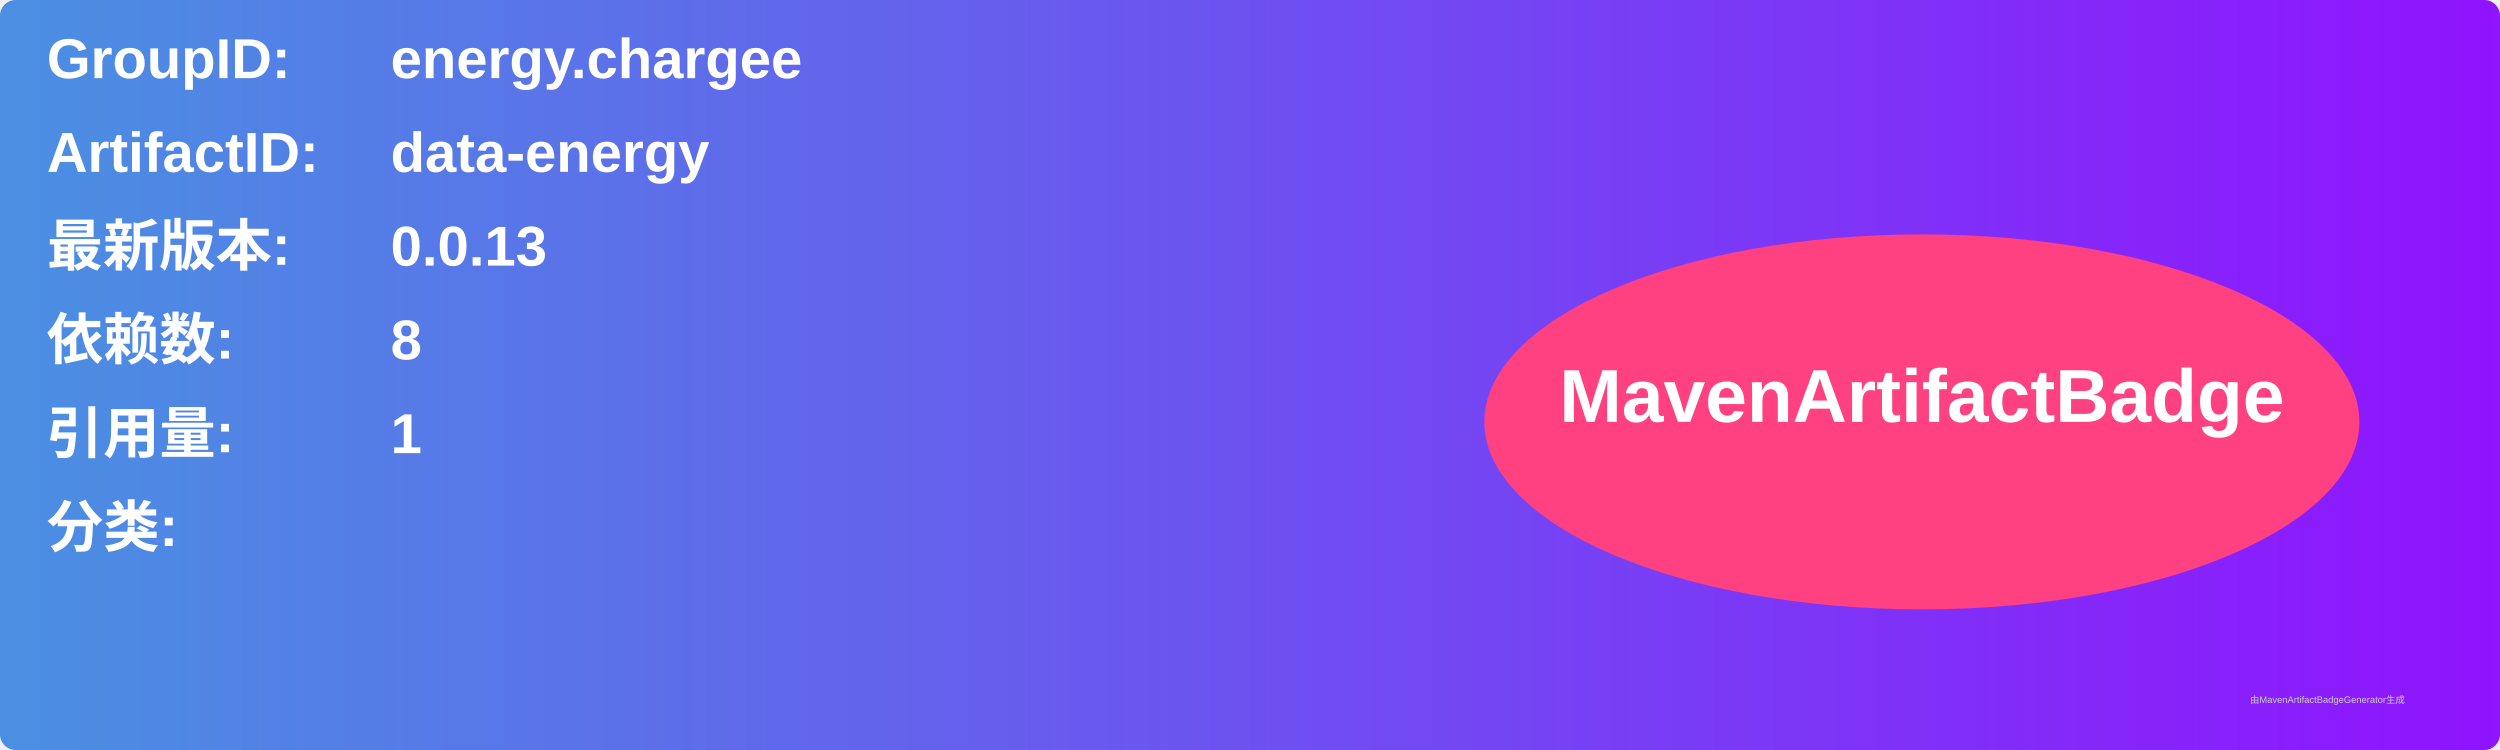
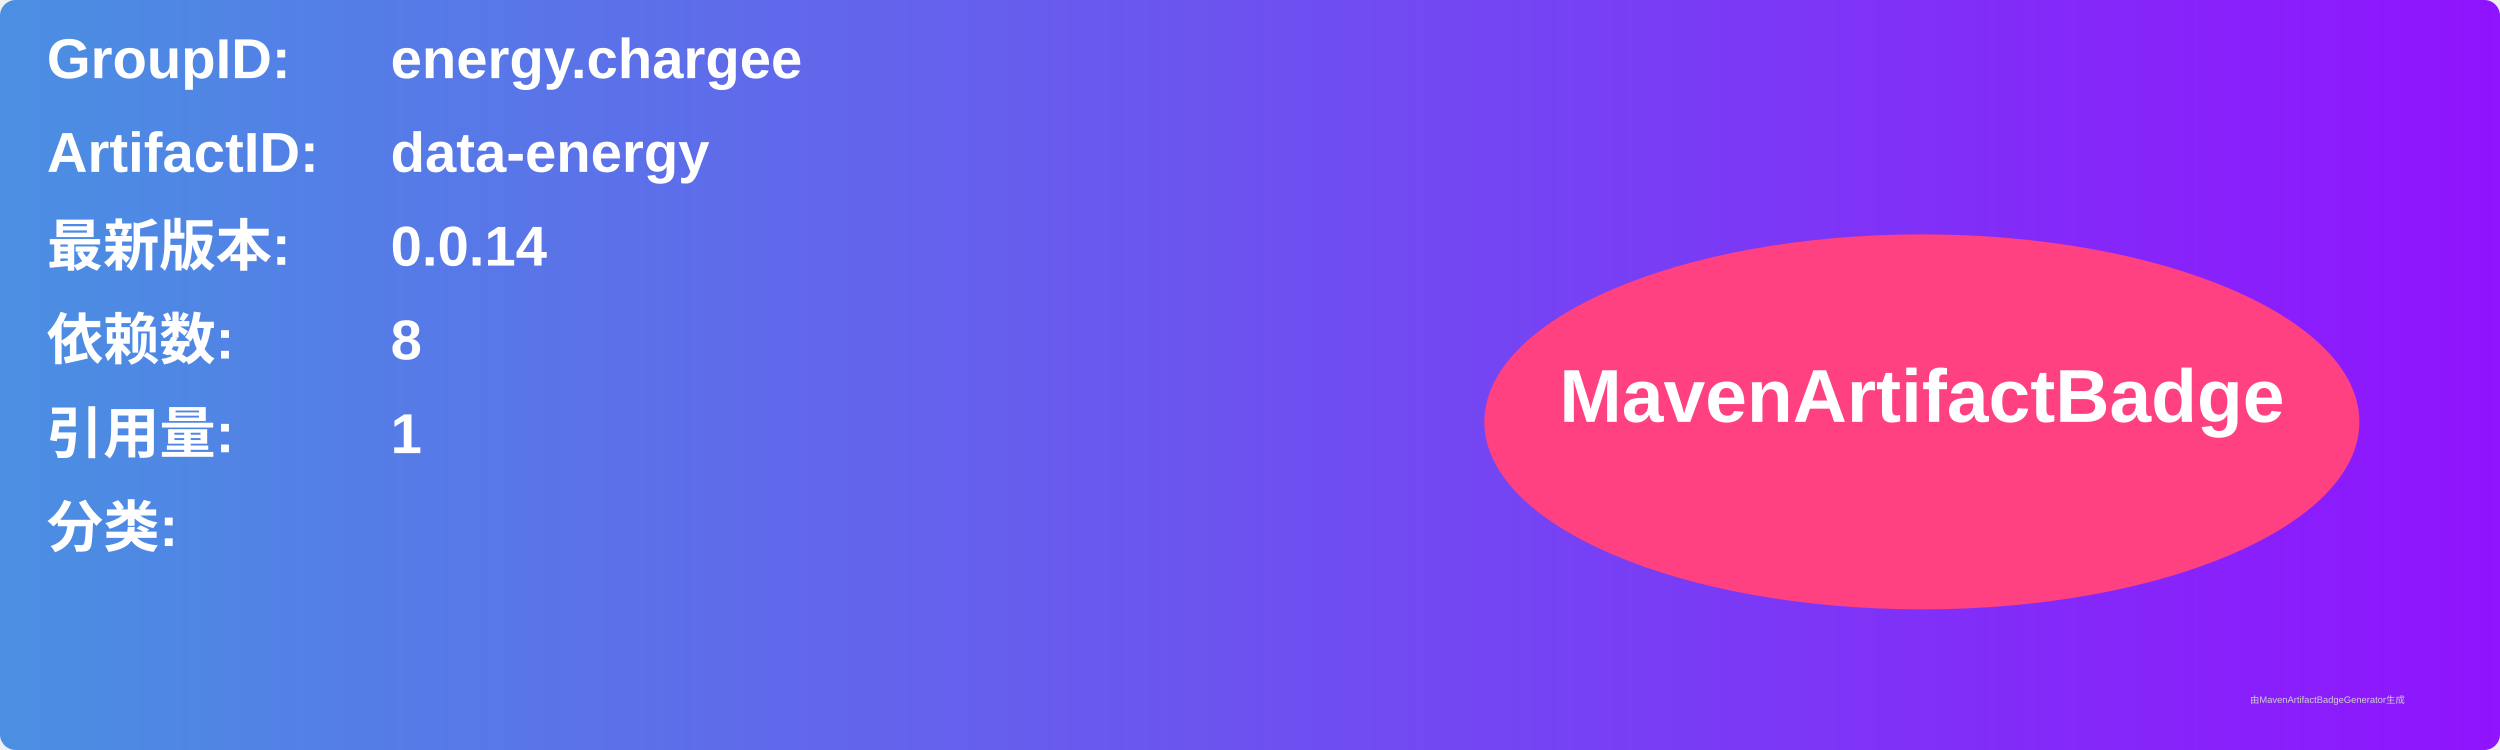
<svg xmlns="http://www.w3.org/2000/svg" width="800" height="240" viewBox="0 0 800 240">
  <linearGradient id="grad" x1="0%" y1="0%" x2="100%" y2="0%">
    <stop offset="0%" stop-color="#4a90e2" />
    <stop offset="100%" stop-color="#9013fe" />
  </linearGradient>
  <rect width="100%" height="100%" rx="5" ry="5" fill="url(#grad)" />
  <g transform="translate(15, 15)">
    <text x="0" y="10" font-family="Arial" font-size="18" fill="white" font-weight="bold" width="260">GroupID:</text>
    <text x="110" y="10" font-family="Arial" font-size="18" fill="white" font-weight="bold" width="460">energy.chargee</text>
    <text x="0" y="40" font-family="Arial" font-size="18" fill="white" font-weight="bold" width="260">ArtifactID:</text>
    <text x="110" y="40" font-family="Arial" font-size="18" fill="white" font-weight="bold" width="460">data-energy</text>
    <text x="0" y="70" font-family="Arial" font-size="18" fill="white" font-weight="bold">最新版本:</text>
    <text x="110" y="70" font-family="Arial" font-size="18" fill="white" font-weight="bold">
-       <tspan font-weight="bold">0.0.13</tspan>
+       <tspan font-weight="bold">0.0.14</tspan>
    </text>
    <text x="0" y="100" font-family="Arial" font-size="18" fill="white" font-weight="bold">依赖数: </text>
    <text x="110" y="100" font-family="Arial" font-size="18" fill="white">
      <tspan font-weight="bold">8</tspan>
    </text>
    <text x="0" y="130" font-family="Arial" font-size="18" fill="white" font-weight="bold">引用量: </text>
    <text x="110" y="130" font-family="Arial" font-size="18" fill="white">
      <tspan font-weight="bold">1</tspan>
    </text>
    <text x="0" y="160" font-family="Arial" font-size="18" fill="white" font-weight="bold">分类:</text>
    <text x="10" y="190" font-family="Arial" font-size="10" fill="white">
      <tspan font-weight="bold" />
    </text>
    <ellipse cx="600" cy="120" rx="140" ry="60" fill="#ff4081" />
    <text x="600" y="120" text-anchor="middle" font-family="Arial" font-size="24" fill="white" font-weight="bold">MavenArtifactBadge</text>
  </g>
  <text x="720" y="225" font-family="Arial" font-size="3" fill="#d0d0d0">由MavenArtifactBadgeGenerator生成</text>
</svg>
